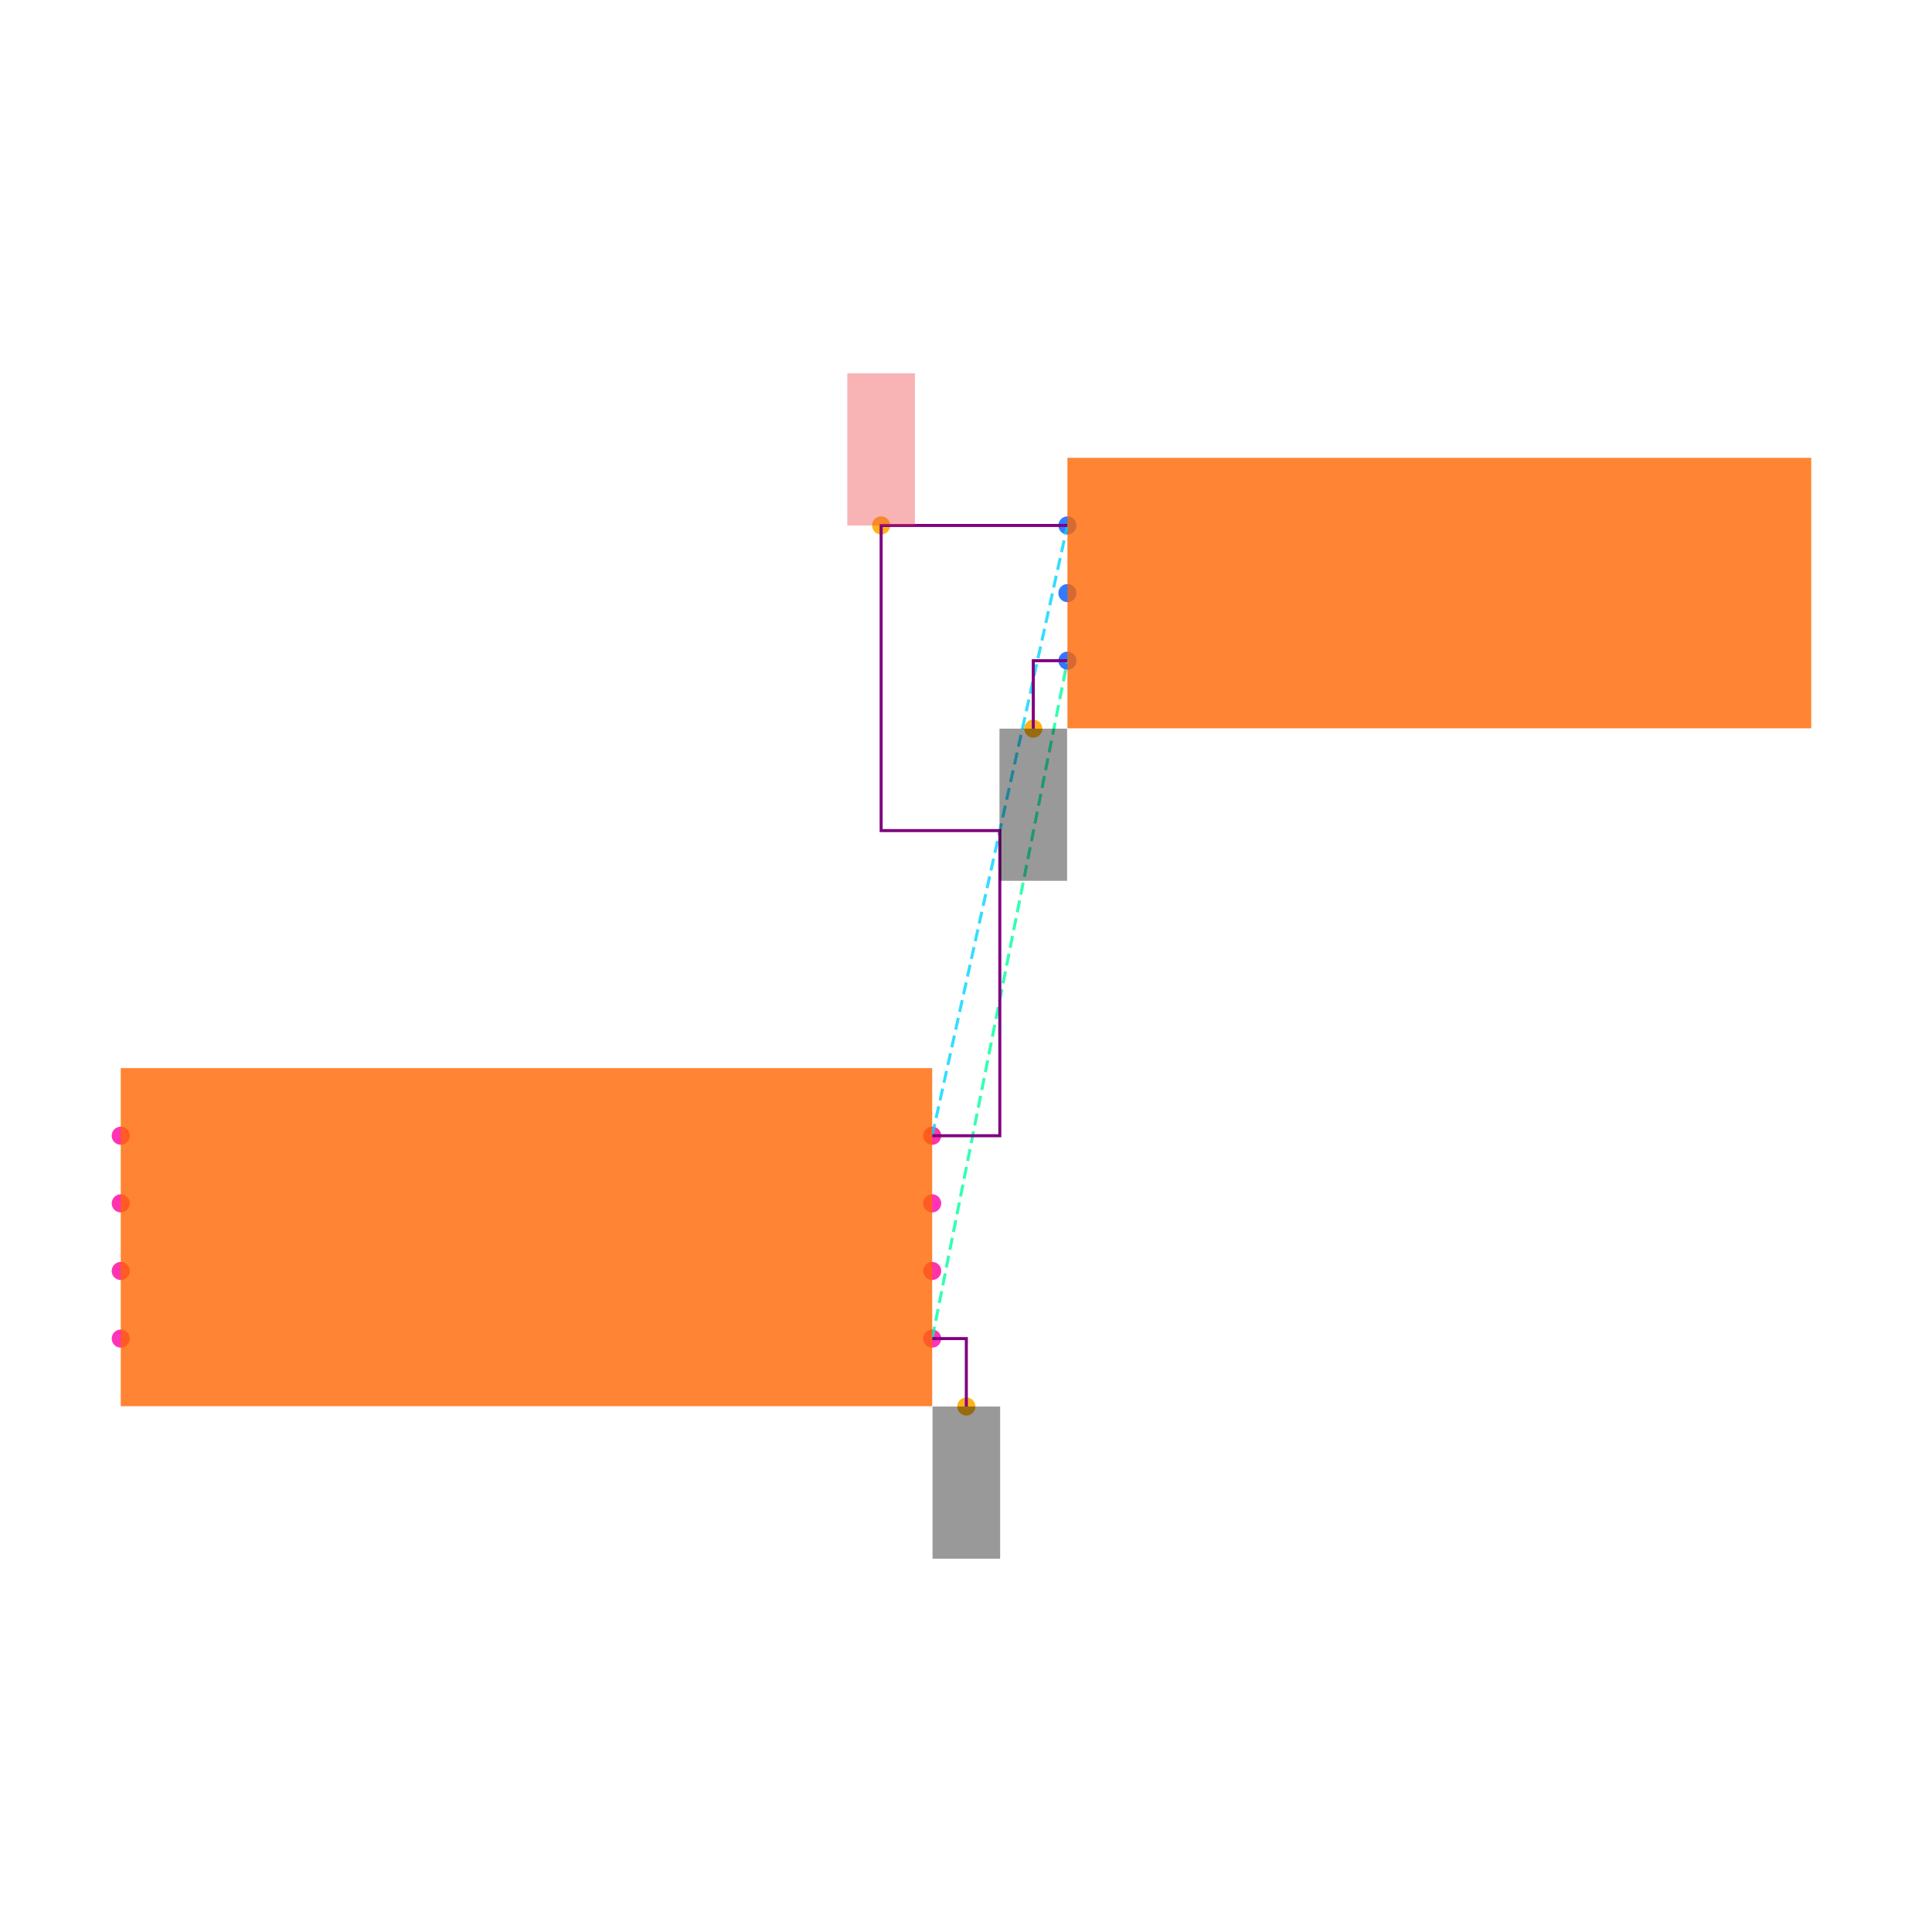
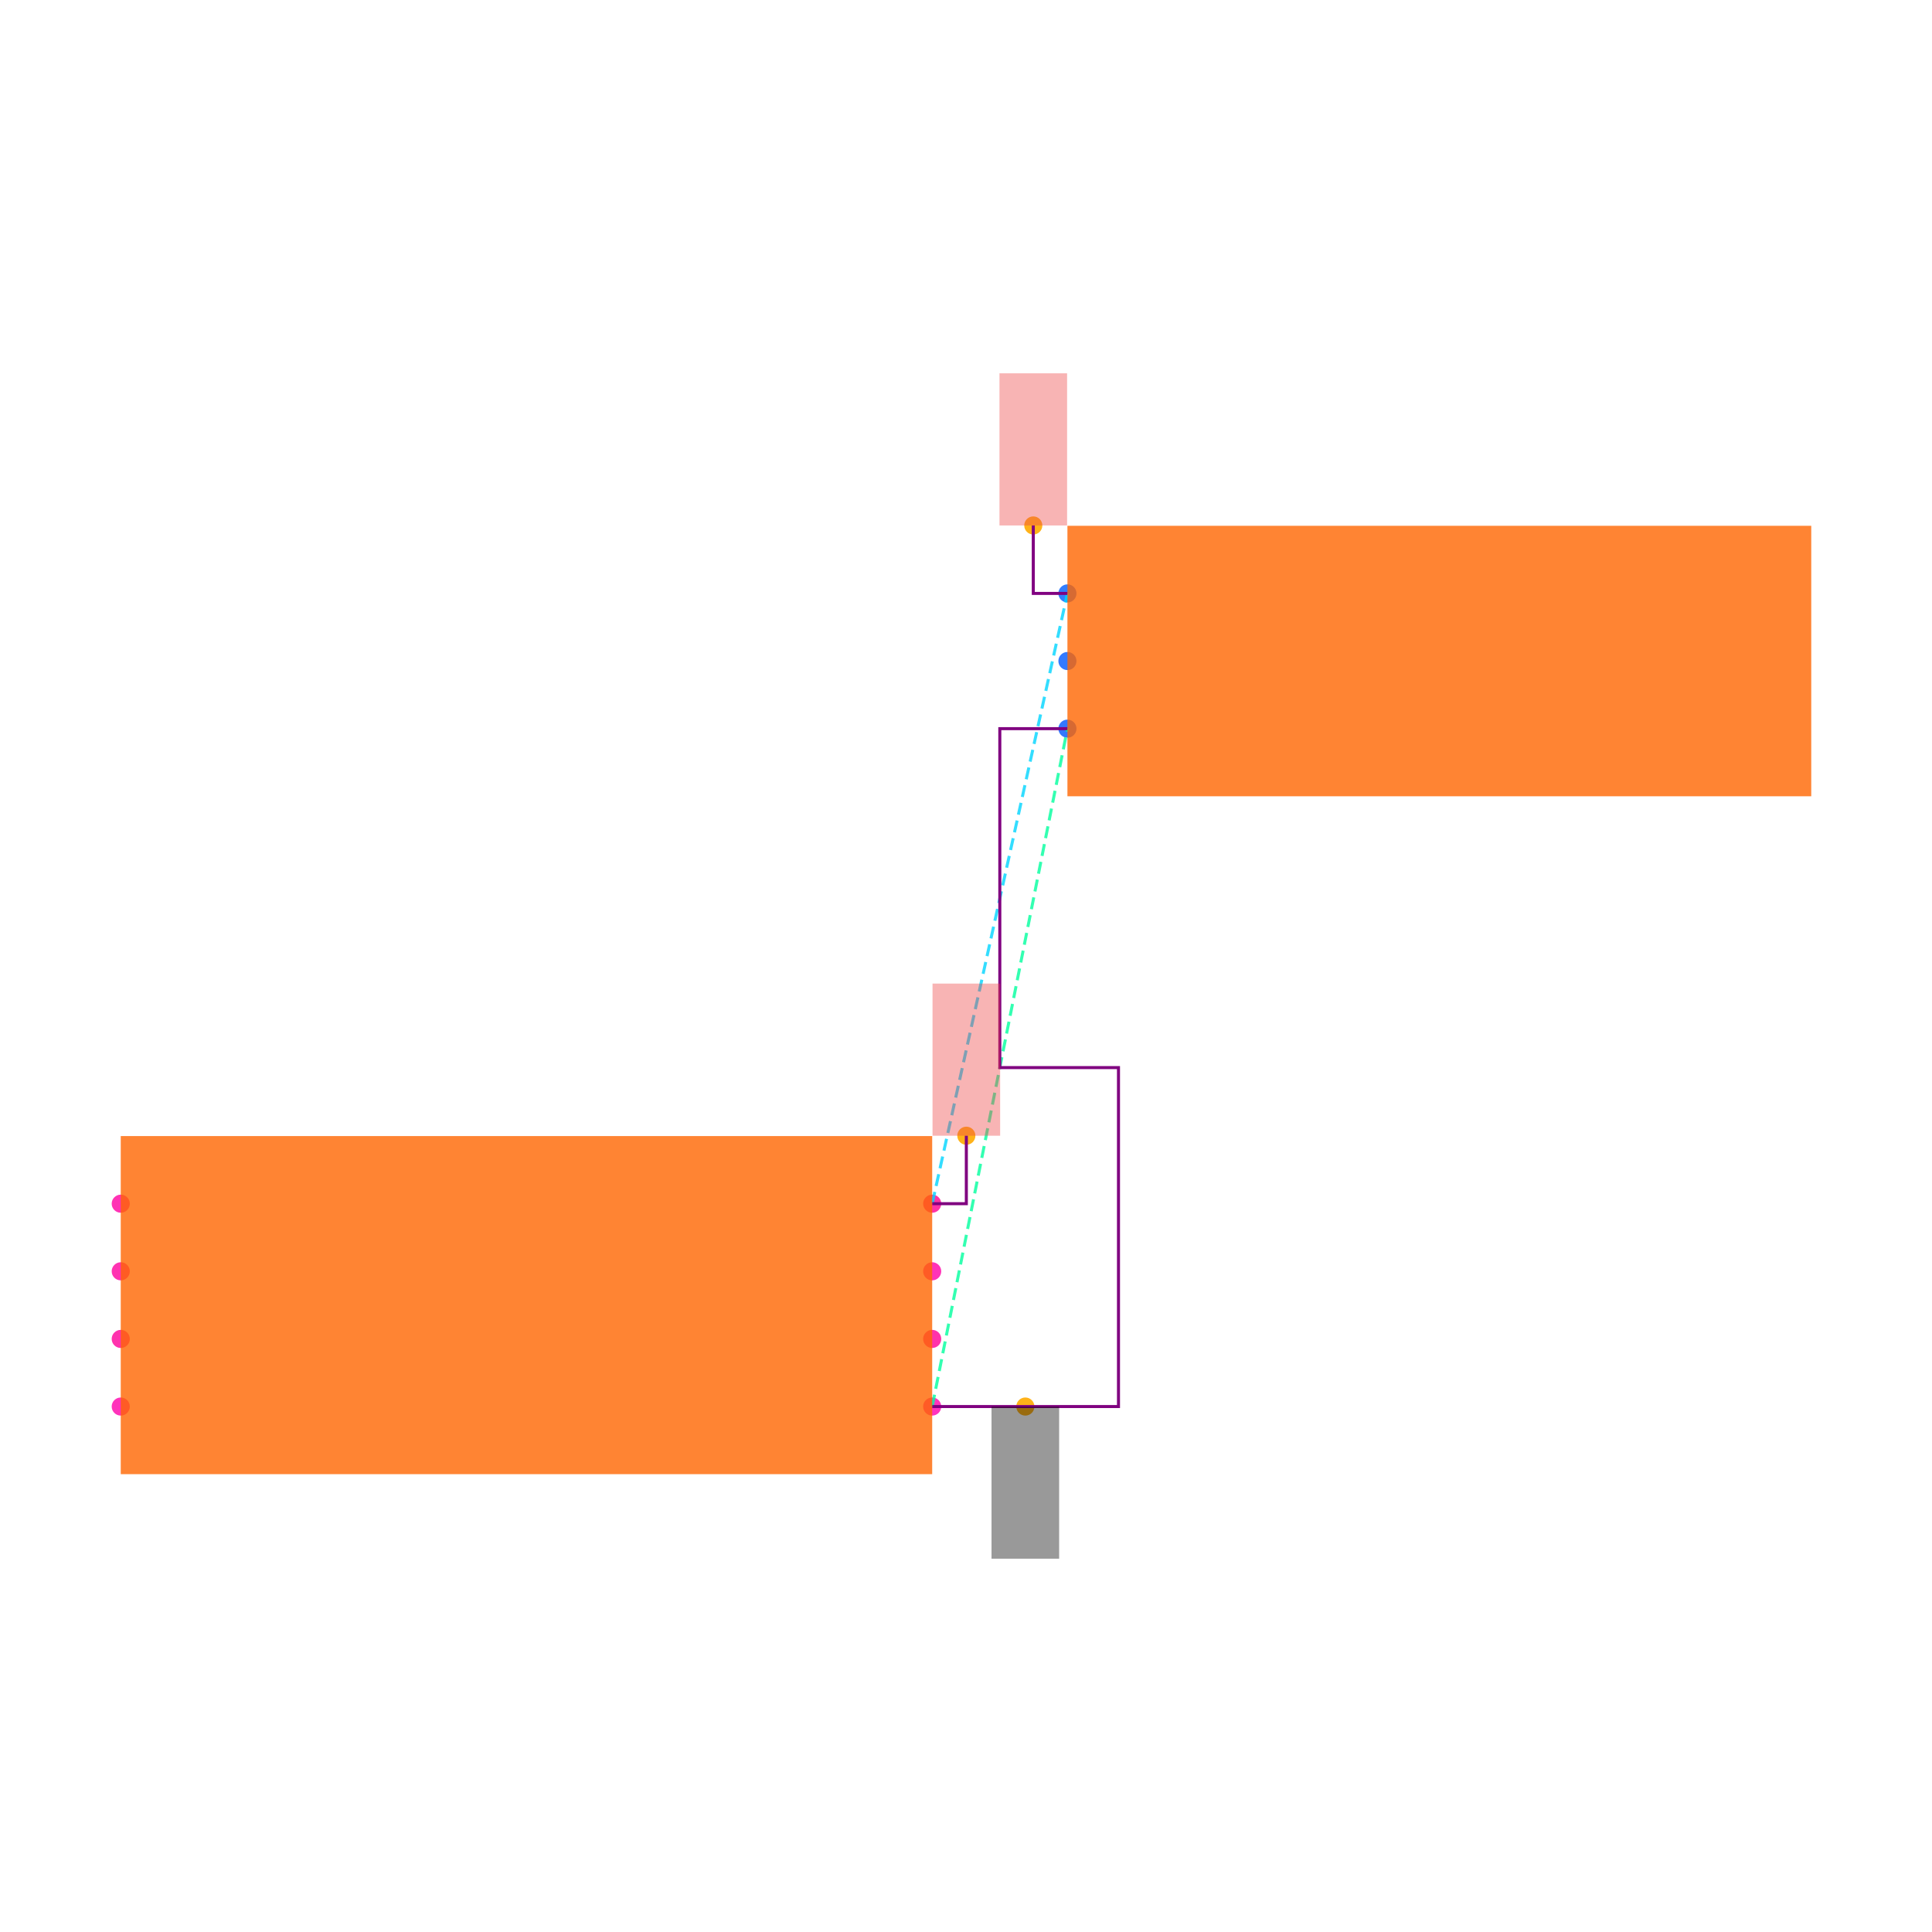
<svg xmlns="http://www.w3.org/2000/svg" width="640" height="640" viewBox="0 0 640 640">
  <rect width="100%" height="100%" fill="white" />
  <g>
-     <circle data-type="point" data-label="U1.1 x+" data-x="1.2000000000000002" data-y="-0.30000000000000004" cx="308.8" cy="443.424" r="3" fill="hsl(319, 100%, 50%, 0.8)" />
+     <circle data-type="point" data-label="U1.1 x+" data-x="1.2000000000000002" data-y="-0.30000000000000004" cx="308.8" cy="465.936" r="3" fill="hsl(319, 100%, 50%, 0.8)" />
  </g>
  <g>
-     <circle data-type="point" data-label="U1.2 x-" data-x="-1.2000000000000002" data-y="-0.30000000000000004" cx="40" cy="443.424" r="3" fill="hsl(320, 100%, 50%, 0.8)" />
+     <circle data-type="point" data-label="U1.2 x-" data-x="-1.2000000000000002" data-y="-0.30000000000000004" cx="40" cy="465.936" r="3" fill="hsl(320, 100%, 50%, 0.8)" />
  </g>
  <g>
-     <circle data-type="point" data-label="U1.3 x+" data-x="1.2000000000000002" data-y="0.09999999999999998" cx="308.8" cy="398.624" r="3" fill="hsl(321, 100%, 50%, 0.8)" />
+     <circle data-type="point" data-label="U1.3 x+" data-x="1.2000000000000002" data-y="0.09999999999999998" cx="308.8" cy="421.136" r="3" fill="hsl(321, 100%, 50%, 0.8)" />
  </g>
  <g>
-     <circle data-type="point" data-label="U1.4 x-" data-x="-1.2000000000000002" data-y="0.30000000000000004" cx="40" cy="376.224" r="3" fill="hsl(322, 100%, 50%, 0.8)" />
+     <circle data-type="point" data-label="U1.4 x-" data-x="-1.2000000000000002" data-y="0.30000000000000004" cx="40" cy="398.736" r="3" fill="hsl(322, 100%, 50%, 0.8)" />
  </g>
  <g>
-     <circle data-type="point" data-label="U1.5 x-" data-x="-1.2000000000000002" data-y="0.10000000000000003" cx="40" cy="398.624" r="3" fill="hsl(323, 100%, 50%, 0.8)" />
+     <circle data-type="point" data-label="U1.5 x-" data-x="-1.2000000000000002" data-y="0.10000000000000003" cx="40" cy="421.136" r="3" fill="hsl(323, 100%, 50%, 0.8)" />
  </g>
  <g>
-     <circle data-type="point" data-label="U1.6 x-" data-x="-1.2000000000000002" data-y="-0.09999999999999998" cx="40" cy="421.024" r="3" fill="hsl(324, 100%, 50%, 0.8)" />
+     <circle data-type="point" data-label="U1.6 x-" data-x="-1.2000000000000002" data-y="-0.09999999999999998" cx="40" cy="443.536" r="3" fill="hsl(324, 100%, 50%, 0.8)" />
  </g>
  <g>
-     <circle data-type="point" data-label="U1.7 x+" data-x="1.2000000000000002" data-y="-0.10000000000000003" cx="308.8" cy="421.024" r="3" fill="hsl(325, 100%, 50%, 0.8)" />
+     <circle data-type="point" data-label="U1.7 x+" data-x="1.2000000000000002" data-y="-0.10000000000000003" cx="308.8" cy="443.536" r="3" fill="hsl(325, 100%, 50%, 0.8)" />
  </g>
  <g>
-     <circle data-type="point" data-label="U1.8 x+" data-x="1.2000000000000002" data-y="0.30000000000000004" cx="308.8" cy="376.224" r="3" fill="hsl(326, 100%, 50%, 0.8)" />
+     <circle data-type="point" data-label="U1.8 x+" data-x="1.2000000000000002" data-y="0.30000000000000004" cx="308.8" cy="398.736" r="3" fill="hsl(326, 100%, 50%, 0.8)" />
  </g>
  <g>
-     <circle data-type="point" data-label="J1.1 x-" data-x="1.6" data-y="2.105" cx="353.6" cy="174.064" r="3" fill="hsl(218, 100%, 50%, 0.8)" />
+     <circle data-type="point" data-label="J1.1 x-" data-x="1.6" data-y="2.105" cx="353.6" cy="196.576" r="3" fill="hsl(218, 100%, 50%, 0.8)" />
  </g>
  <g>
-     <circle data-type="point" data-label="J1.2 x-" data-x="1.6" data-y="1.9049999999999998" cx="353.6" cy="196.464" r="3" fill="hsl(219, 100%, 50%, 0.8)" />
+     <circle data-type="point" data-label="J1.2 x-" data-x="1.6" data-y="1.9049999999999998" cx="353.6" cy="218.976" r="3" fill="hsl(219, 100%, 50%, 0.8)" />
  </g>
  <g>
-     <circle data-type="point" data-label="J1.3 x-" data-x="1.6" data-y="1.7049999999999998" cx="353.6" cy="218.864" r="3" fill="hsl(220, 100%, 50%, 0.8)" />
+     <circle data-type="point" data-label="J1.3 x-" data-x="1.6" data-y="1.7049999999999998" cx="353.6" cy="241.376" r="3" fill="hsl(220, 100%, 50%, 0.8)" />
  </g>
  <g>
-     <circle data-type="point" data-label="anchorPoint orientation: y-" data-x="1.3010000000000002" data-y="-0.5010000000000001" cx="320.112" cy="465.936" r="3" fill="hsl(40, 100%, 50%, 0.9)" />
+     <circle data-type="point" data-label="anchorPoint orientation: y-" data-x="1.4755000000000003" data-y="-0.30000000000000004" cx="339.656" cy="465.936" r="3" fill="hsl(40, 100%, 50%, 0.9)" />
  </g>
  <g>
-     <circle data-type="point" data-label="anchorPoint orientation: y-" data-x="1.499" data-y="1.504" cx="342.288" cy="241.376" r="3" fill="hsl(40, 100%, 50%, 0.9)" />
+     <circle data-type="point" data-label="anchorPoint orientation: y+" data-x="1.3010000000000002" data-y="0.5010000000000001" cx="320.112" cy="376.224" r="3" fill="hsl(40, 100%, 50%, 0.9)" />
  </g>
  <g>
-     <circle data-type="point" data-label="anchorPoint orientation: y+" data-x="1.049" data-y="2.105" cx="291.888" cy="174.064" r="3" fill="hsl(40, 100%, 50%, 0.9)" />
+     <circle data-type="point" data-label="anchorPoint orientation: y+" data-x="1.499" data-y="2.306" cx="342.288" cy="174.064" r="3" fill="hsl(40, 100%, 50%, 0.9)" />
  </g>
  <g>
-     <polyline data-points="1.2000000000000002,-0.30000000000000004 1.6,1.7049999999999998" data-type="line" data-label="" points="308.8,443.424 353.6,218.864" fill="none" stroke="hsl(157, 100%, 50%, 0.8)" stroke-width="1" stroke-dasharray="4 2" />
+     <polyline data-points="1.2000000000000002,-0.30000000000000004 1.6,1.7049999999999998" data-type="line" data-label="" points="308.8,465.936 353.6,241.376" fill="none" stroke="hsl(157, 100%, 50%, 0.8)" stroke-width="1" stroke-dasharray="4 2" />
  </g>
  <g>
-     <polyline data-points="1.2000000000000002,0.30000000000000004 1.6,2.105" data-type="line" data-label="" points="308.8,376.224 353.6,174.064" fill="none" stroke="hsl(190, 100%, 50%, 0.8)" stroke-width="1" stroke-dasharray="4 2" />
+     <polyline data-points="1.2000000000000002,0.30000000000000004 1.6,2.105" data-type="line" data-label="" points="308.8,398.736 353.6,196.576" fill="none" stroke="hsl(190, 100%, 50%, 0.8)" stroke-width="1" stroke-dasharray="4 2" />
  </g>
  <g>
-     <polyline data-points="1.2000000000000002,0.30000000000000004 1.4000000000000001,0.30000000000000004 1.4000000000000001,1.2025000000000001 1.049,1.2025000000000001 1.049,2.105 1.6,2.105" data-type="line" data-label="" points="308.8,376.224 331.2,376.224 331.2,275.144 291.888,275.144 291.888,174.064 353.6,174.064" fill="none" stroke="purple" stroke-width="1" />
+     <polyline data-points="1.2000000000000002,-0.30000000000000004 1.7510000000000003,-0.30000000000000004 1.7510000000000003,0.7024999999999999 1.4000000000000001,0.7024999999999999 1.4000000000000001,1.7049999999999998 1.6,1.7049999999999998" data-type="line" data-label="" points="308.8,465.936 370.512,465.936 370.512,353.656 331.2,353.656 331.2,241.376 353.6,241.376" fill="none" stroke="purple" stroke-width="1" />
  </g>
  <g>
-     <polyline data-points="1.2000000000000002,-0.30000000000000004 1.3010000000000002,-0.30000000000000004 1.3010000000000002,-0.5010000000000001" data-type="line" data-label="" points="308.8,443.424 320.112,443.424 320.112,465.936" fill="none" stroke="purple" stroke-width="1" />
+     <polyline data-points="1.2000000000000002,0.30000000000000004 1.3010000000000002,0.30000000000000004 1.3010000000000002,0.5010000000000001" data-type="line" data-label="" points="308.8,398.736 320.112,398.736 320.112,376.224" fill="none" stroke="purple" stroke-width="1" />
  </g>
  <g>
-     <polyline data-points="1.6,1.7049999999999998 1.499,1.7049999999999998 1.499,1.504" data-type="line" data-label="" points="353.6,218.864 342.288,218.864 342.288,241.376" fill="none" stroke="purple" stroke-width="1" />
+     <polyline data-points="1.6,2.105 1.499,2.105 1.499,2.306" data-type="line" data-label="" points="353.6,196.576 342.288,196.576 342.288,174.064" fill="none" stroke="purple" stroke-width="1" />
  </g>
  <g>
-     <rect data-type="rect" data-label="schematic_component_0" data-x="0" data-y="0" x="40" y="353.824" width="268.8" height="112" fill="hsl(24, 100%, 50%, 0.8)" stroke="black" stroke-width="0.009" />
+     <rect data-type="rect" data-label="schematic_component_0" data-x="0" data-y="0" x="40" y="376.336" width="268.8" height="112" fill="hsl(24, 100%, 50%, 0.8)" stroke="black" stroke-width="0.009" />
  </g>
  <g>
-     <rect data-type="rect" data-label="schematic_component_1" data-x="2.7" data-y="1.9049999999999998" x="353.6" y="151.664" width="246.4" height="89.6" fill="hsl(24, 100%, 50%, 0.8)" stroke="black" stroke-width="0.009" />
+     <rect data-type="rect" data-label="schematic_component_1" data-x="2.7" data-y="1.9049999999999998" x="353.6" y="174.176" width="246.4" height="89.6" fill="hsl(24, 100%, 50%, 0.8)" stroke="black" stroke-width="0.009" />
  </g>
  <g>
-     <rect data-type="rect" data-label="netId: GND globalConnNetId: connectivity_net0 available orientations: y-" data-x="1.3010000000000002" data-y="-0.7260000000000001" x="308.912" y="465.936" width="22.4" height="50.4" fill="#00000066" stroke="#000000" stroke-width="0.009" />
+     <rect data-type="rect" data-label="netId: GND globalConnNetId: connectivity_net0 available orientations: y-" data-x="1.4755000000000003" data-y="-0.525" x="328.456" y="465.936" width="22.4" height="50.4" fill="#00000066" stroke="#000000" stroke-width="0.009" />
  </g>
  <g>
-     <rect data-type="rect" data-label="netId: GND globalConnNetId: connectivity_net0 available orientations: y-" data-x="1.499" data-y="1.279" x="331.088" y="241.376" width="22.4" height="50.4" fill="#00000066" stroke="#000000" stroke-width="0.009" />
+     <rect data-type="rect" data-label="netId: VCC globalConnNetId: connectivity_net1 available orientations: y+" data-x="1.3010000000000002" data-y="0.7260000000000001" x="308.912" y="325.824" width="22.4" height="50.4" fill="#ef444466" stroke="#ef4444" stroke-width="0.009" />
  </g>
  <g>
-     <rect data-type="rect" data-label="netId: VCC globalConnNetId: connectivity_net1 available orientations: y+" data-x="1.049" data-y="2.33" x="280.688" y="123.664" width="22.4" height="50.4" fill="#ef444466" stroke="#ef4444" stroke-width="0.009" />
+     <rect data-type="rect" data-label="netId: VCC globalConnNetId: connectivity_net1 available orientations: y+" data-x="1.499" data-y="2.531" x="331.088" y="123.664" width="22.4" height="50.4" fill="#ef444466" stroke="#ef4444" stroke-width="0.009" />
  </g>
  <g id="crosshair" style="display: none">
    <line id="crosshair-h" y1="0" y2="640" stroke="#666" stroke-width="0.5" />
    <line id="crosshair-v" x1="0" x2="640" stroke="#666" stroke-width="0.5" />
    <text id="coordinates" font-family="monospace" font-size="12" fill="#666" />
  </g>
</svg>
